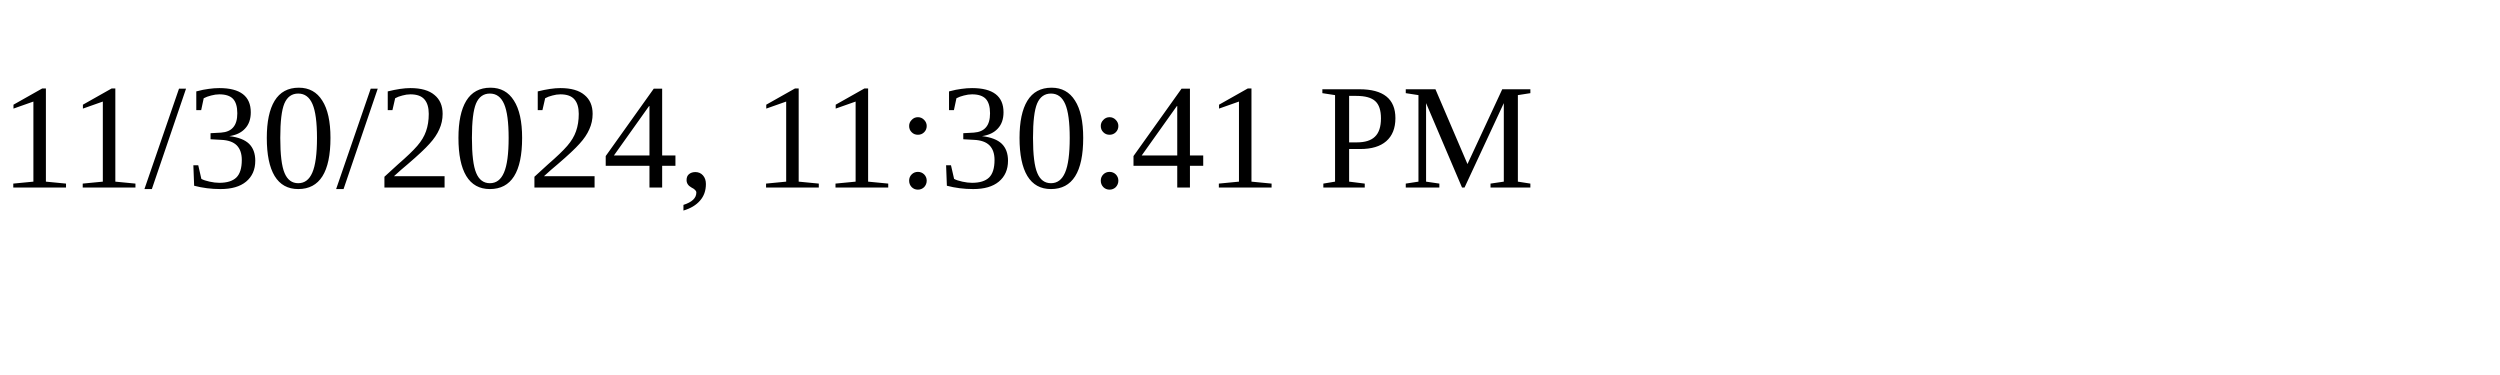
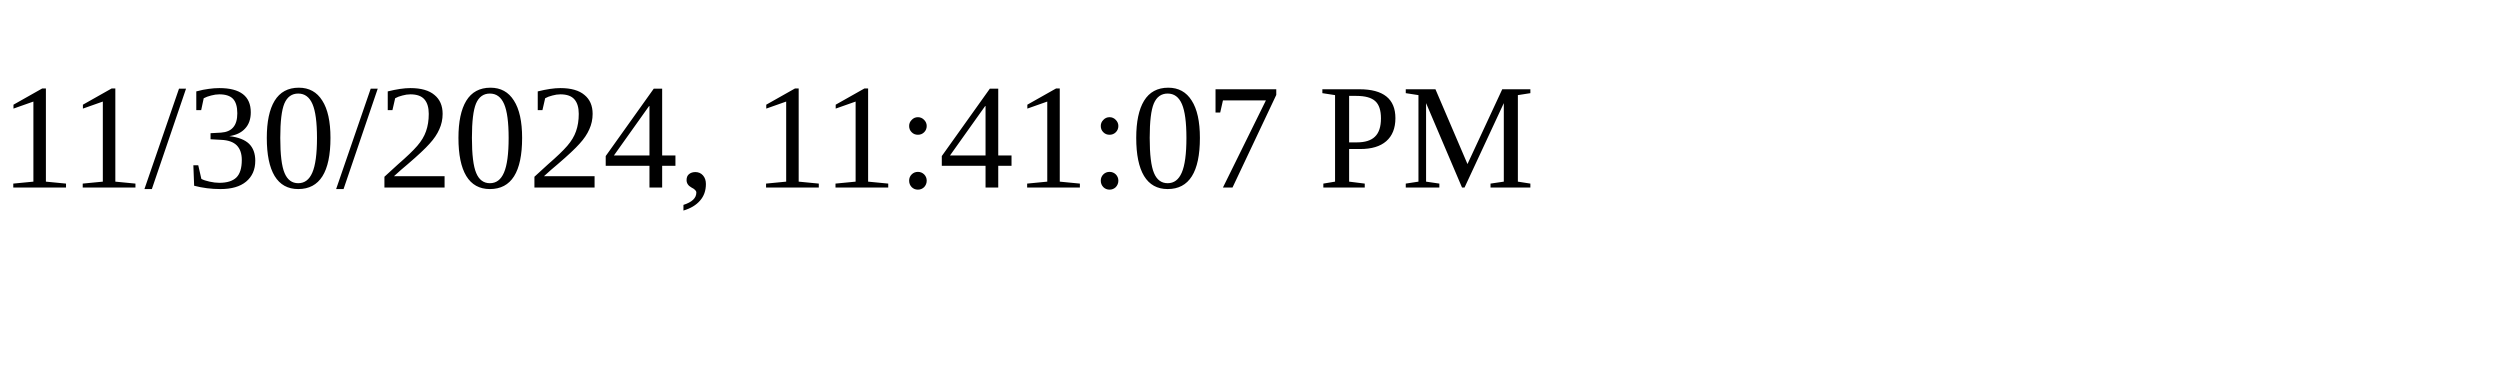
<svg xmlns="http://www.w3.org/2000/svg" height="30" width="200">
-   <text x="0" y="15">11/30/2024, 11:30:41 PM</text>
+   <text x="0" y="15">11/30/2024, 11:41:07 PM</text>
</svg>
